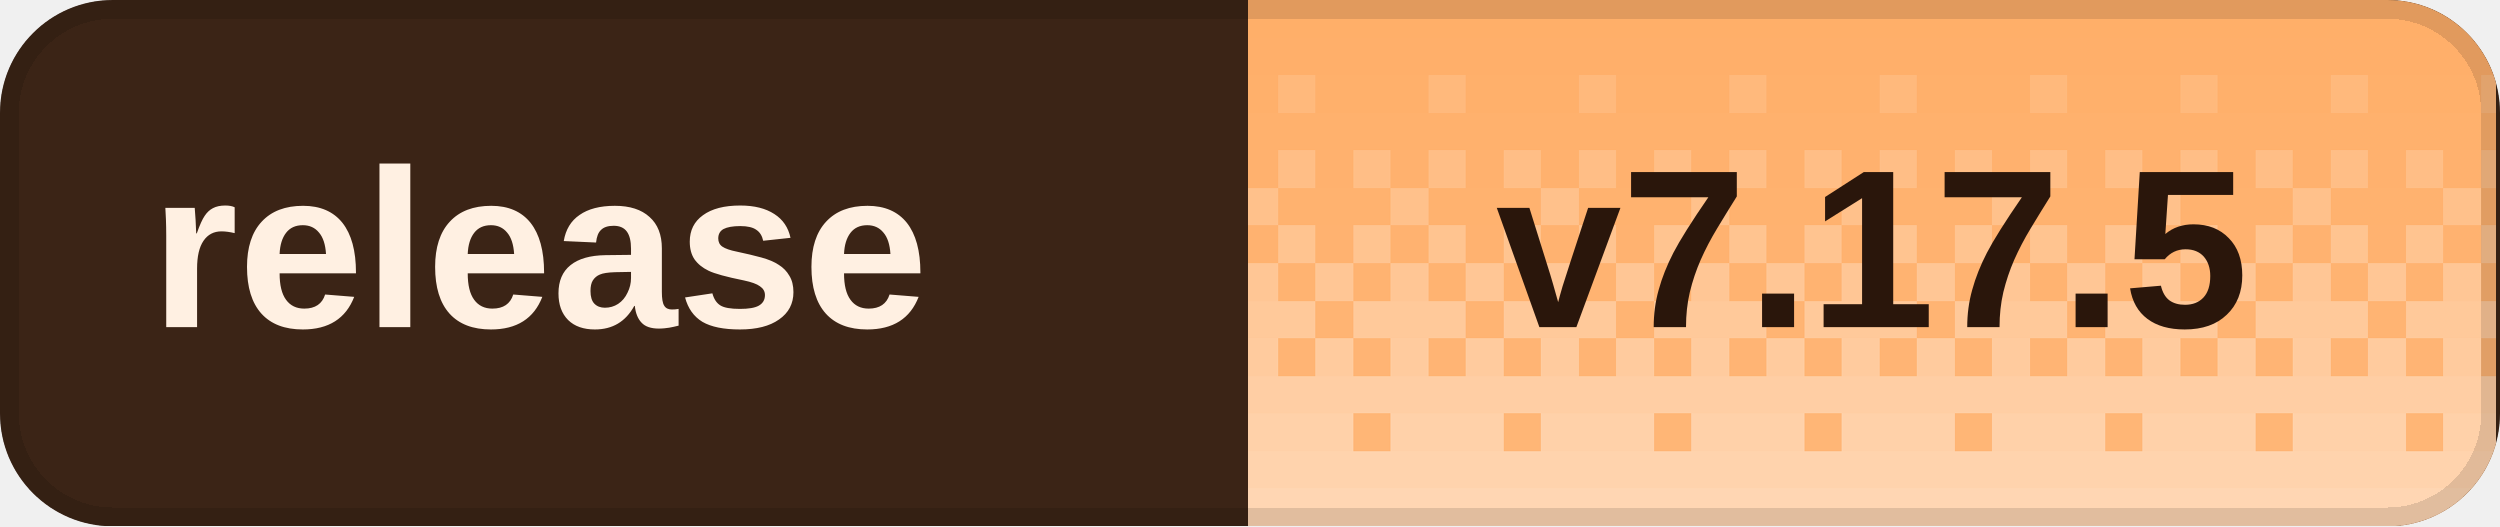
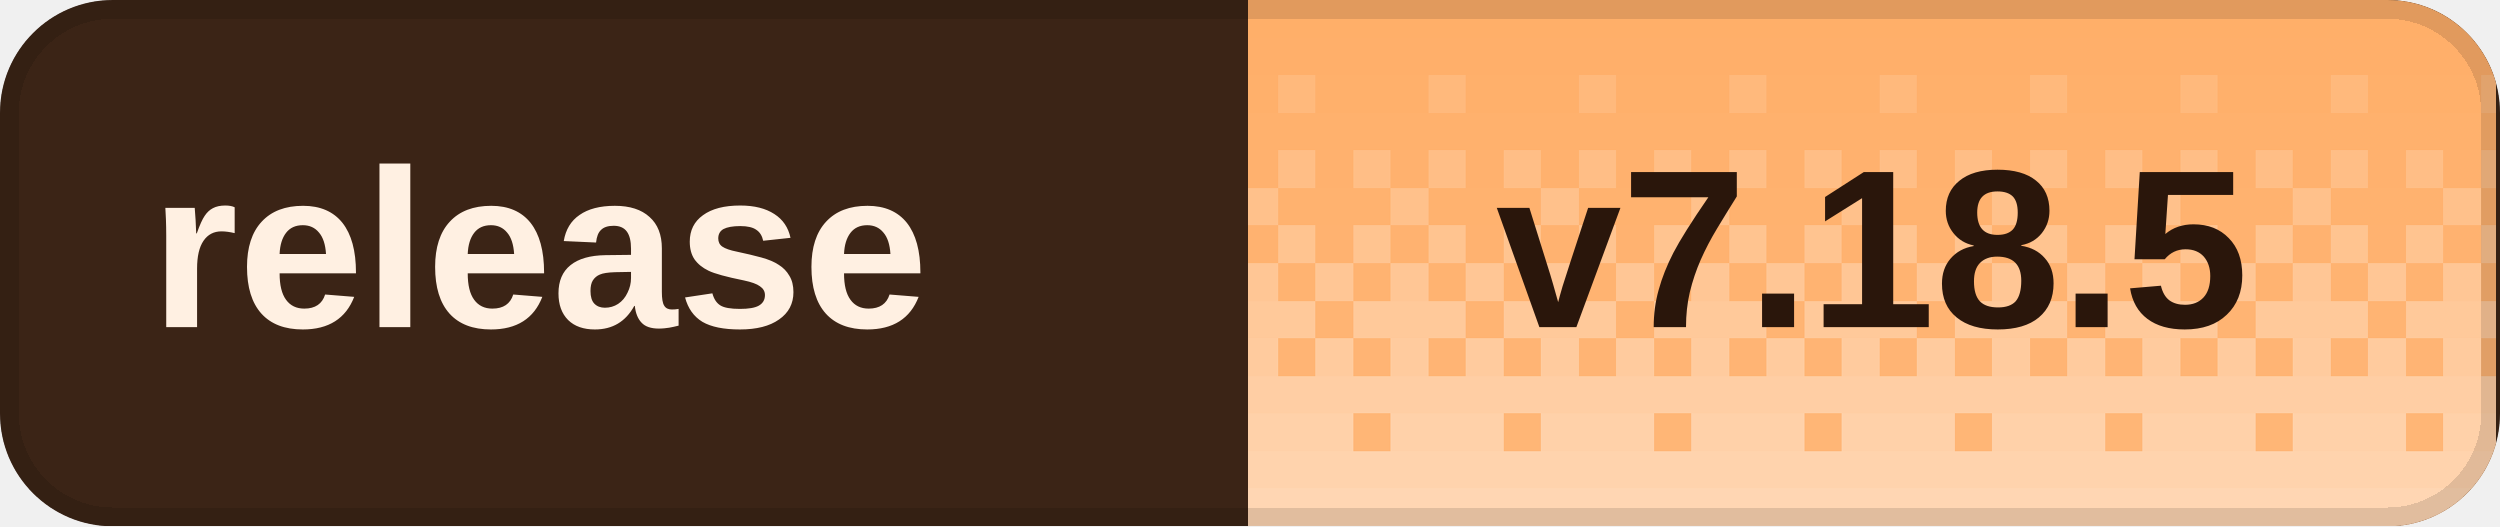
<svg xmlns="http://www.w3.org/2000/svg" width="133" height="28" viewBox="0 0 133 28" role="img" aria-labelledby="title desc" shape-rendering="crispEdges">
  <defs>
    <clipPath id="badge-clip">
      <rect width="133" height="28" rx="6" />
    </clipPath>
    <pattern id="dither" width="8" height="28" patternUnits="userSpaceOnUse">
      <rect x="0" y="0" width="2" height="2" fill="#fff" fill-opacity="0.020" />
      <rect x="2" y="0" width="2" height="2" fill="#fff" fill-opacity="0.020" />
      <rect x="4" y="0" width="2" height="2" fill="#fff" fill-opacity="0.020" />
      <rect x="6" y="0" width="2" height="2" fill="#fff" fill-opacity="0.020" />
      <rect x="0" y="2" width="2" height="2" fill="#fff" fill-opacity="0.028" />
      <rect x="2" y="2" width="2" height="2" fill="#fff" fill-opacity="0.028" />
      <rect x="4" y="2" width="2" height="2" fill="#fff" fill-opacity="0.028" />
      <rect x="6" y="2" width="2" height="2" fill="#fff" fill-opacity="0.028" />
      <rect x="0" y="4" width="2" height="2" fill="#fff" fill-opacity="0.036" />
      <rect x="2" y="4" width="2" height="2" fill="#fff" fill-opacity="0.036" />
      <rect x="4" y="4" width="2" height="2" fill="#fff" fill-opacity="0.145" />
      <rect x="6" y="4" width="2" height="2" fill="#fff" fill-opacity="0.036" />
      <rect x="0" y="6" width="2" height="2" fill="#fff" fill-opacity="0.044" />
      <rect x="2" y="6" width="2" height="2" fill="#fff" fill-opacity="0.044" />
      <rect x="4" y="6" width="2" height="2" fill="#fff" fill-opacity="0.044" />
      <rect x="6" y="6" width="2" height="2" fill="#fff" fill-opacity="0.044" />
      <rect x="0" y="8" width="2" height="2" fill="#fff" fill-opacity="0.209" />
      <rect x="2" y="8" width="2" height="2" fill="#fff" fill-opacity="0.052" />
      <rect x="4" y="8" width="2" height="2" fill="#fff" fill-opacity="0.209" />
      <rect x="6" y="8" width="2" height="2" fill="#fff" fill-opacity="0.052" />
      <rect x="0" y="10" width="2" height="2" fill="#fff" fill-opacity="0.060" />
      <rect x="2" y="10" width="2" height="2" fill="#fff" fill-opacity="0.242" />
      <rect x="4" y="10" width="2" height="2" fill="#fff" fill-opacity="0.060" />
      <rect x="6" y="10" width="2" height="2" fill="#fff" fill-opacity="0.060" />
      <rect x="0" y="12" width="2" height="2" fill="#fff" fill-opacity="0.274" />
      <rect x="2" y="12" width="2" height="2" fill="#fff" fill-opacity="0.068" />
      <rect x="4" y="12" width="2" height="2" fill="#fff" fill-opacity="0.274" />
      <rect x="6" y="12" width="2" height="2" fill="#fff" fill-opacity="0.068" />
      <rect x="0" y="14" width="2" height="2" fill="#fff" fill-opacity="0.077" />
      <rect x="2" y="14" width="2" height="2" fill="#fff" fill-opacity="0.306" />
      <rect x="4" y="14" width="2" height="2" fill="#fff" fill-opacity="0.077" />
      <rect x="6" y="14" width="2" height="2" fill="#fff" fill-opacity="0.306" />
      <rect x="0" y="16" width="2" height="2" fill="#fff" fill-opacity="0.338" />
      <rect x="2" y="16" width="2" height="2" fill="#fff" fill-opacity="0.338" />
      <rect x="4" y="16" width="2" height="2" fill="#fff" fill-opacity="0.338" />
      <rect x="6" y="16" width="2" height="2" fill="#fff" fill-opacity="0.085" />
      <rect x="0" y="18" width="2" height="2" fill="#fff" fill-opacity="0.093" />
      <rect x="2" y="18" width="2" height="2" fill="#fff" fill-opacity="0.371" />
      <rect x="4" y="18" width="2" height="2" fill="#fff" fill-opacity="0.093" />
      <rect x="6" y="18" width="2" height="2" fill="#fff" fill-opacity="0.371" />
      <rect x="0" y="20" width="2" height="2" fill="#fff" fill-opacity="0.403" />
      <rect x="2" y="20" width="2" height="2" fill="#fff" fill-opacity="0.403" />
      <rect x="4" y="20" width="2" height="2" fill="#fff" fill-opacity="0.403" />
      <rect x="6" y="20" width="2" height="2" fill="#fff" fill-opacity="0.403" />
      <rect x="0" y="22" width="2" height="2" fill="#fff" fill-opacity="0.109" />
      <rect x="2" y="22" width="2" height="2" fill="#fff" fill-opacity="0.435" />
      <rect x="4" y="22" width="2" height="2" fill="#fff" fill-opacity="0.435" />
      <rect x="6" y="22" width="2" height="2" fill="#fff" fill-opacity="0.435" />
      <rect x="0" y="24" width="2" height="2" fill="#fff" fill-opacity="0.468" />
      <rect x="2" y="24" width="2" height="2" fill="#fff" fill-opacity="0.468" />
      <rect x="4" y="24" width="2" height="2" fill="#fff" fill-opacity="0.468" />
      <rect x="6" y="24" width="2" height="2" fill="#fff" fill-opacity="0.468" />
      <rect x="0" y="26" width="2" height="2" fill="#fff" fill-opacity="0.500" />
      <rect x="2" y="26" width="2" height="2" fill="#fff" fill-opacity="0.500" />
      <rect x="4" y="26" width="2" height="2" fill="#fff" fill-opacity="0.500" />
      <rect x="6" y="26" width="2" height="2" fill="#fff" fill-opacity="0.500" />
    </pattern>
  </defs>
  <g clip-path="url(#badge-clip)">
    <rect width="133" height="28" fill="#3b2416" />
    <rect x="66.4" width="66.4" height="28" fill="#ffad66" />
    <rect x="66.4" width="66.4" height="28" fill="url(#dither)" />
  </g>
  <rect x="0.5" y="0.5" width="132" height="27" rx="5.5" fill="none" stroke="#000" stroke-opacity="0.12" />
  <g fill="#fff0e2" font-family="Geist,Arial,sans-serif" font-size="12" font-weight="600" dominant-baseline="middle">
    <text x="8" y="14">release</text>
  </g>
-   <text x="99.6" y="14" fill="#2a160b" font-family="Geist,Arial,sans-serif" font-size="12" font-weight="700" text-anchor="middle" dominant-baseline="middle">v7.17.5</text>
+   <text x="99.6" y="14" fill="#2a160b" font-family="Geist,Arial,sans-serif" font-size="12" font-weight="700" text-anchor="middle" dominant-baseline="middle">v7.18.5</text>
</svg>
